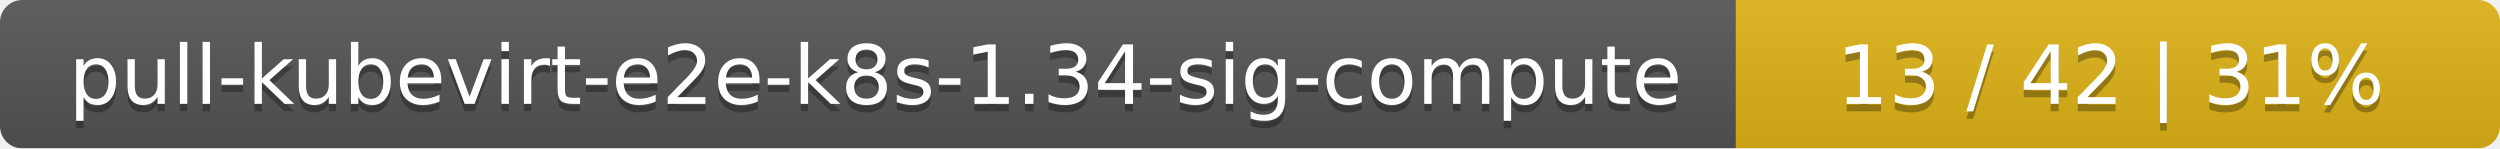
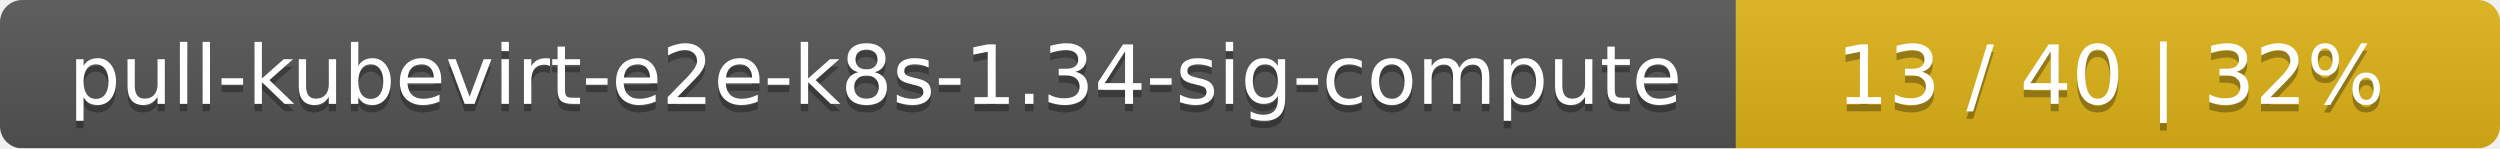
<svg xmlns="http://www.w3.org/2000/svg" width="337" height="20">
  <linearGradient id="smooth" x2="0" y2="100%">
    <stop offset="0" stop-color="#bbb" stop-opacity=".1" />
    <stop offset="1" stop-opacity=".1" />
  </linearGradient>
  <mask id="round">
    <rect width="337" height="20" rx="3" fill="#fff" />
  </mask>
  <g mask="url(#round)">
    <rect width="234" height="20" fill="#555" />
    <rect x="234" width="103" height="20" fill="#dfb317" />
    <rect width="337" height="20" fill="url(#smooth)" />
  </g>
  <g fill="#fff" text-anchor="middle" font-family="DejaVu Sans,Verdana,Geneva,sans-serif" font-size="11">
    <text x="118" y="15" fill="#010101" fill-opacity=".3">pull-kubevirt-e2e-k8s-1.34-sig-compute</text>
    <text x="118" y="14">pull-kubevirt-e2e-k8s-1.34-sig-compute</text>
-     <text x="284.5" y="15" fill="#010101" fill-opacity=".3">13 / 42    |    31%</text>
-     <text x="284.5" y="14">13 / 42    |    31%</text>
+     <text x="284.5" y="15" fill="#010101" fill-opacity=".3">13 / 40    |    32%</text>
+     <text x="284.5" y="14">13 / 40    |    32%</text>
  </g>
</svg>
